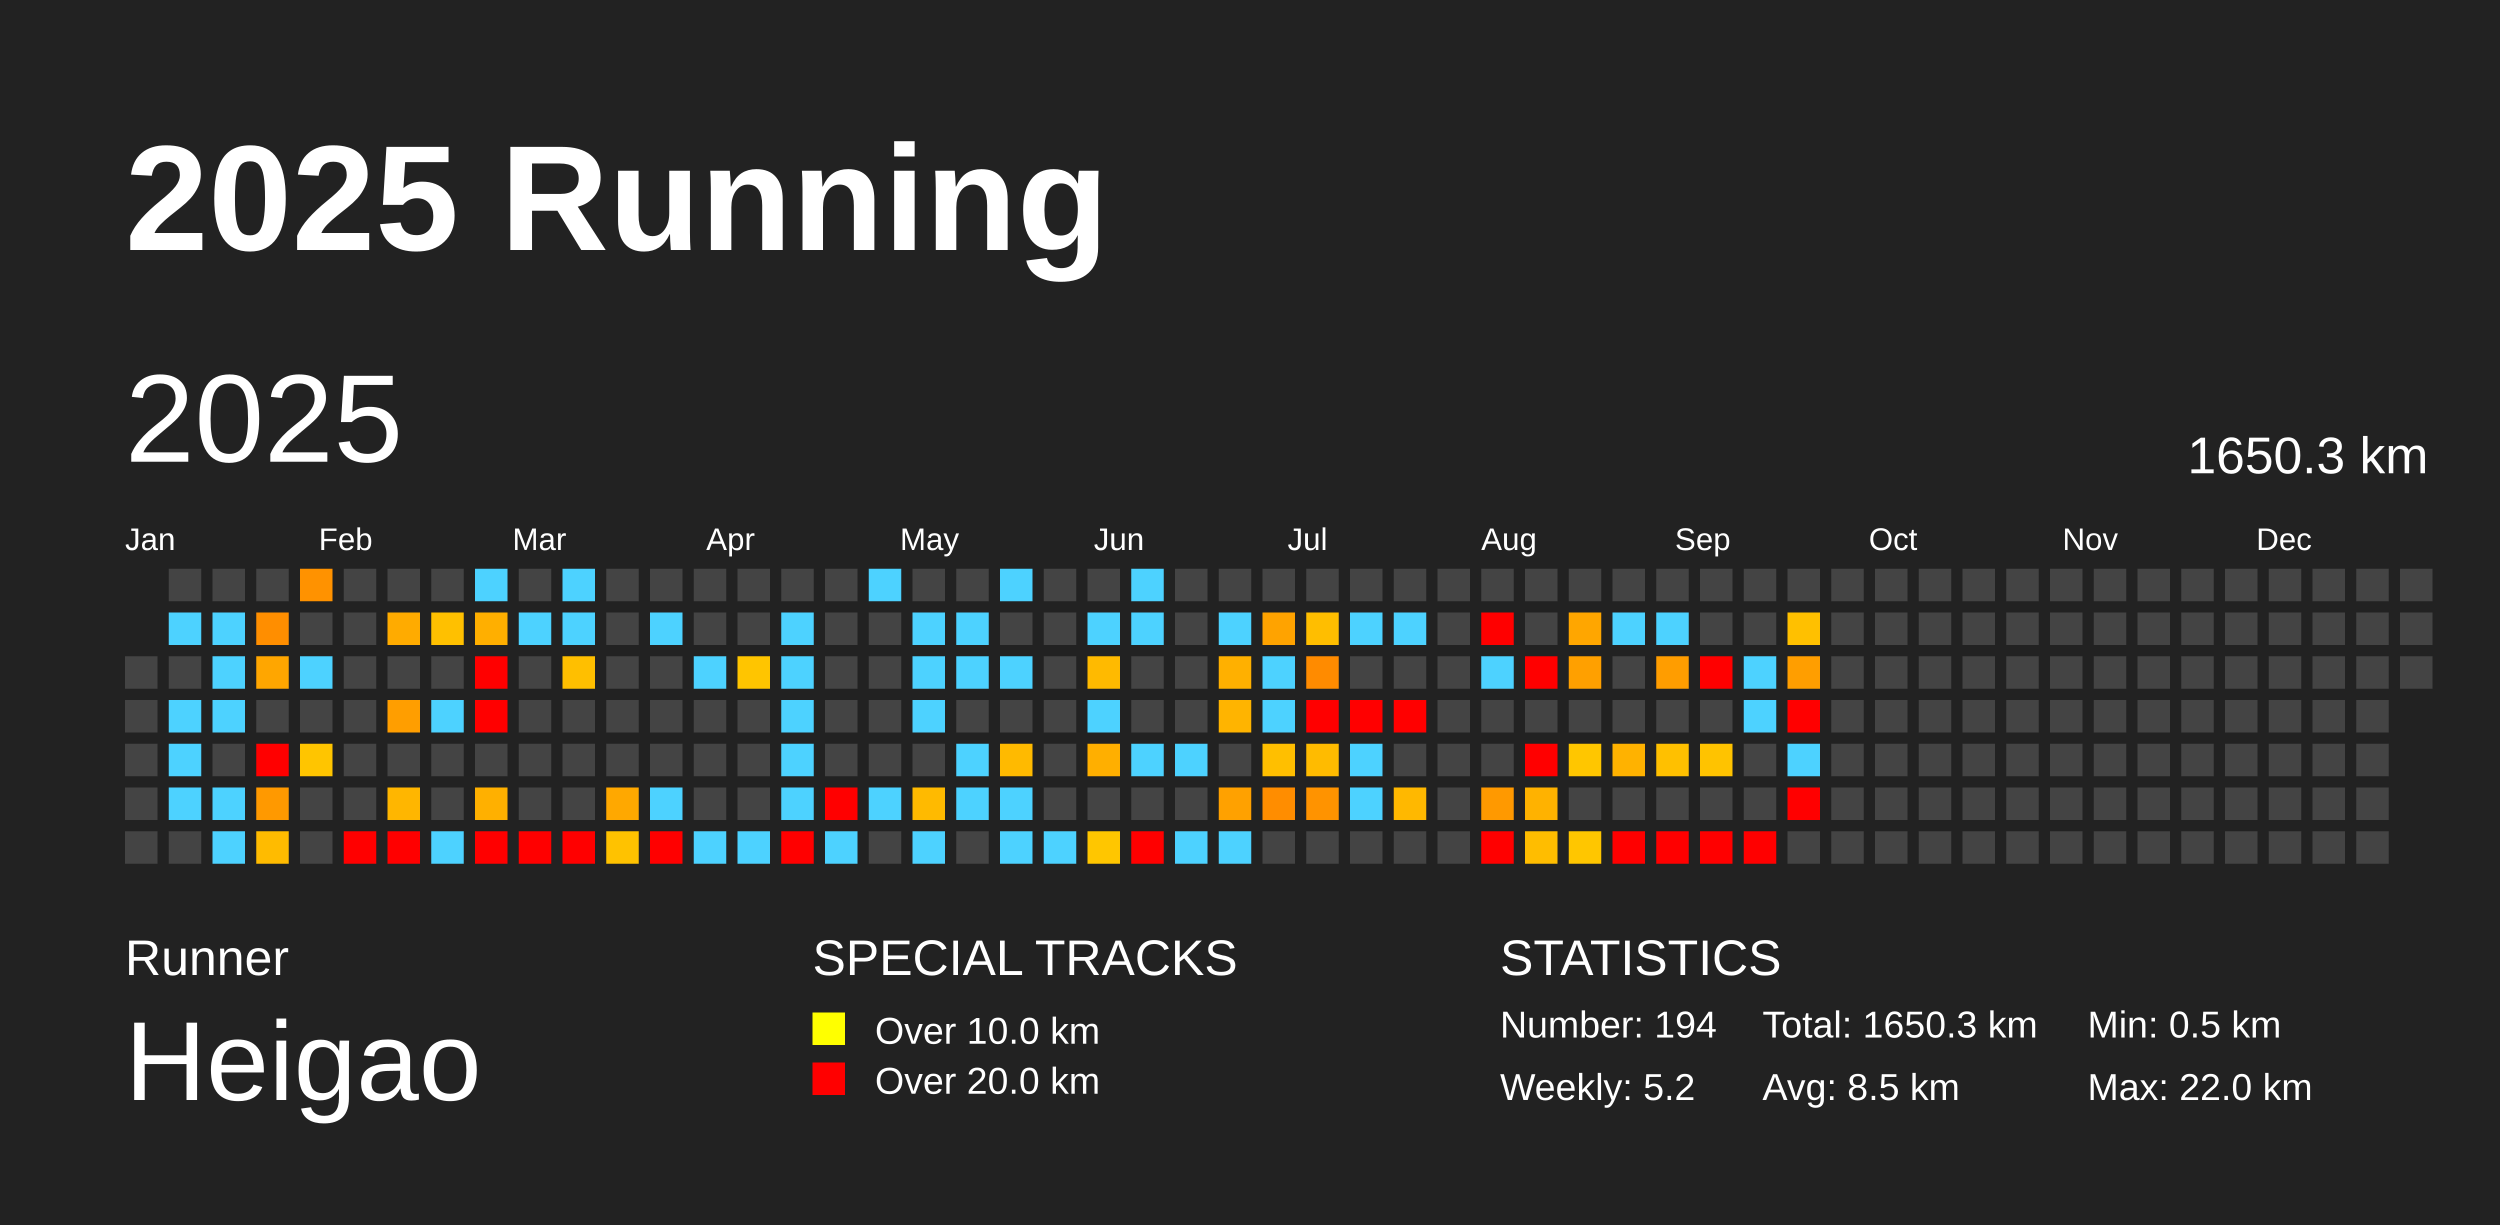
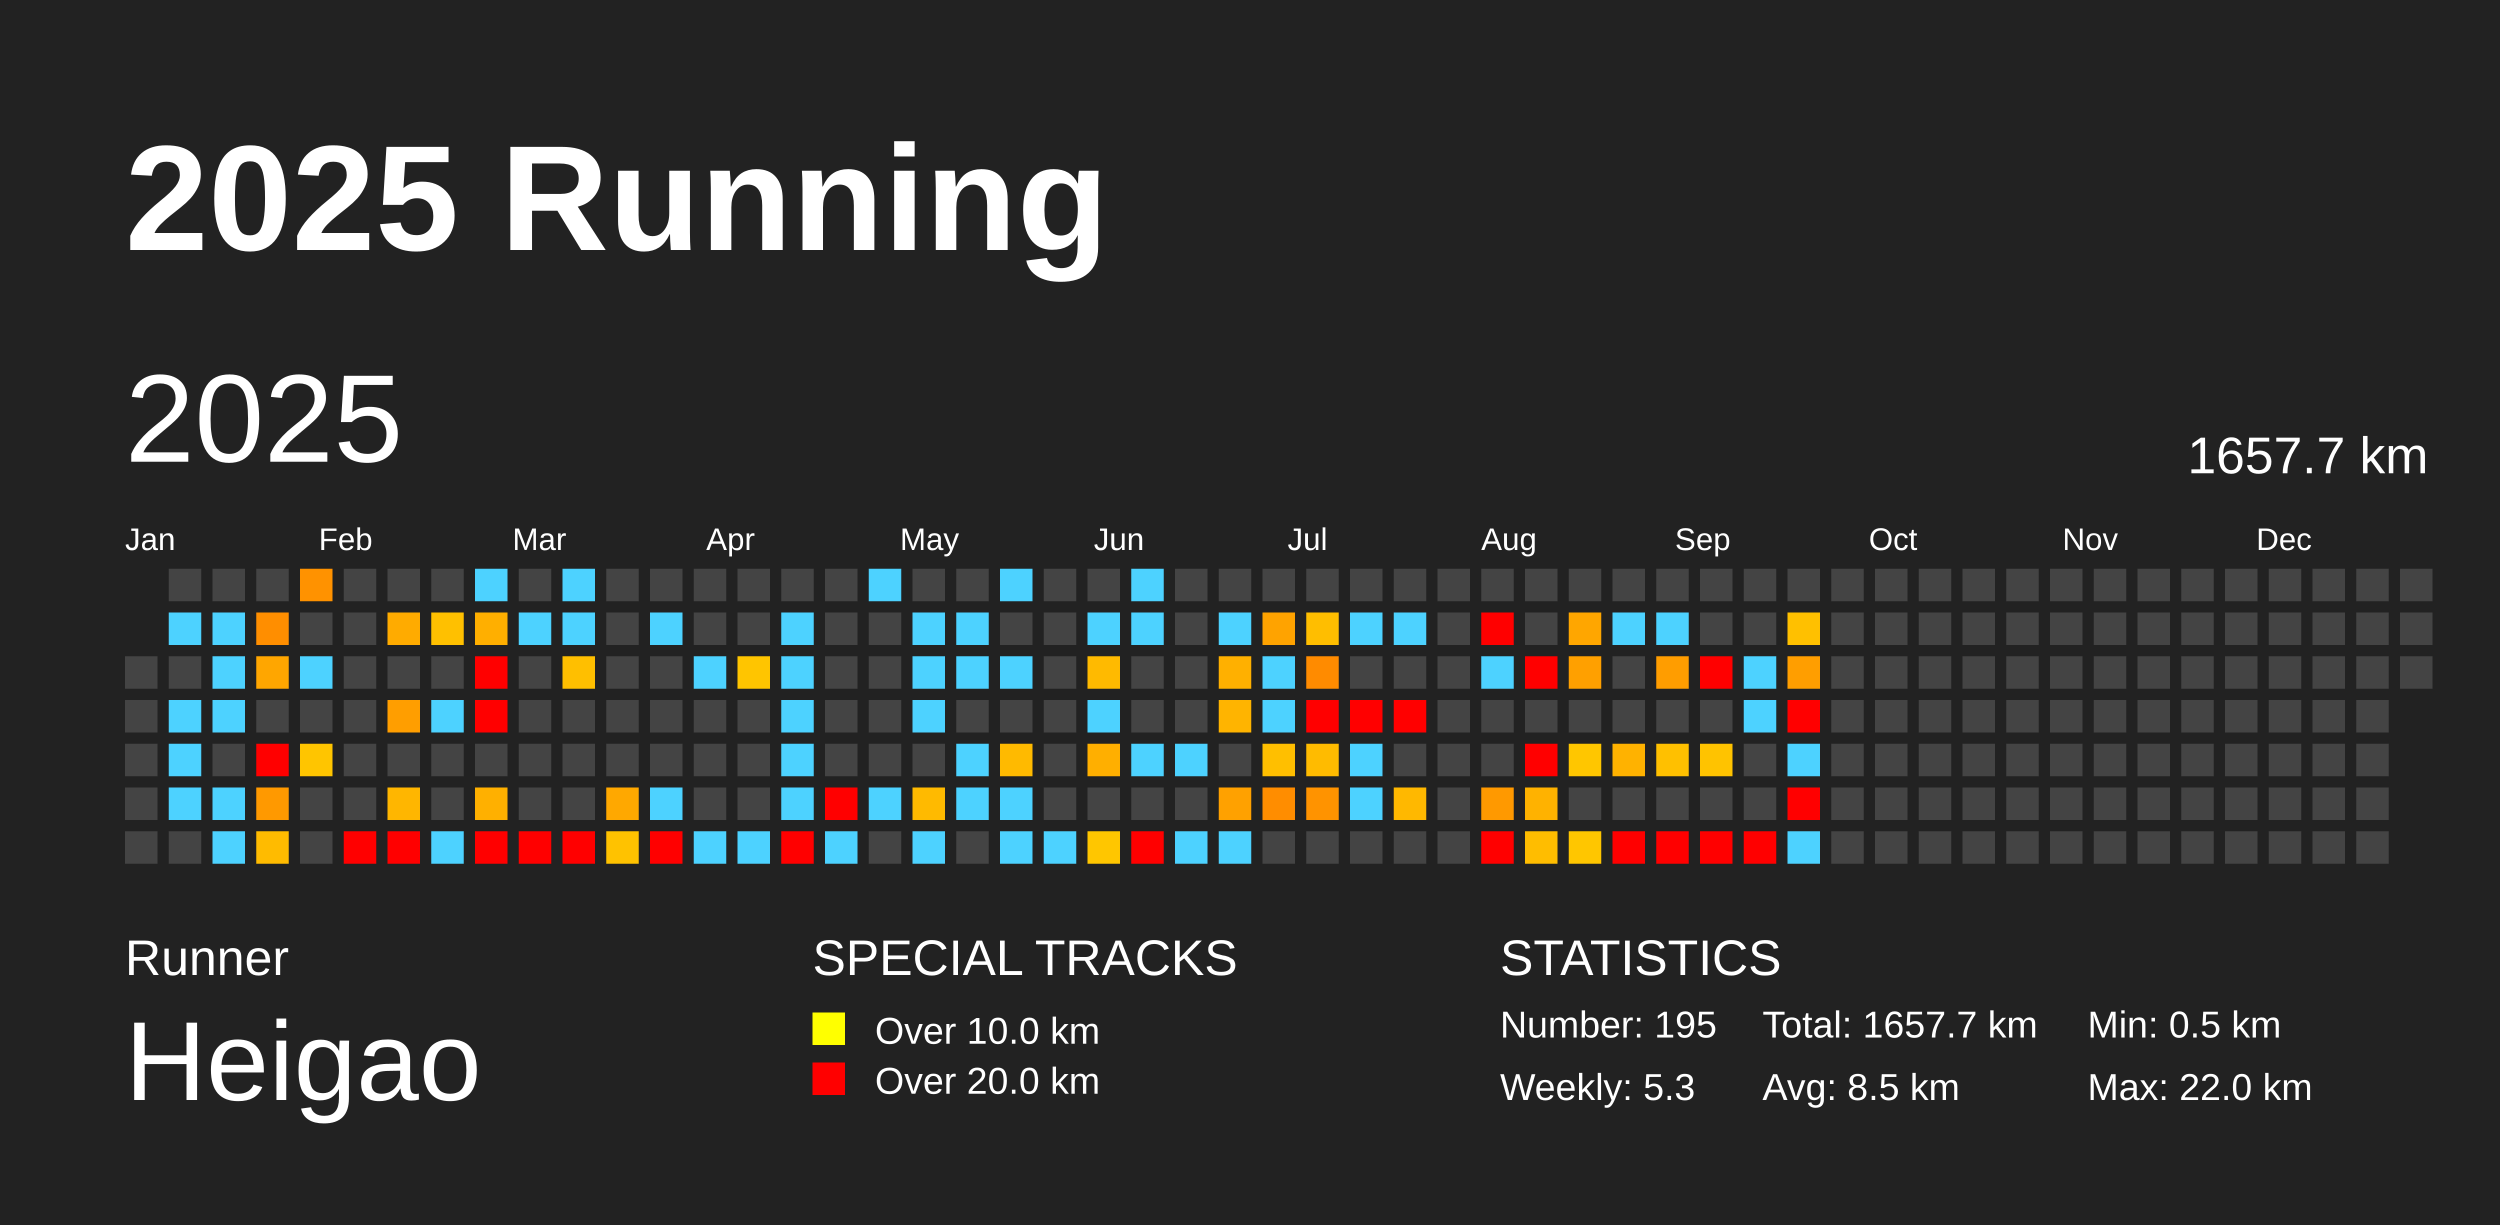
<svg xmlns="http://www.w3.org/2000/svg" baseProfile="full" height="98mm" version="1.1" viewBox="0,0,200,98" width="200mm">
  <defs />
  <rect fill="#222222" height="98" width="200" x="0" y="0" />
  <text fill="#FFFFFF" style="font-size:12px; font-family:Arial; font-weight:bold;" x="10" y="20">2025 Running</text>
  <text fill="#FFFFFF" style="font-size:4px; font-family:Arial" x="10" y="78">Runner</text>
  <text fill="#FFFFFF" style="font-size:9px; font-family:Arial" x="10" y="88">Heigao</text>
  <text fill="#FFFFFF" style="font-size:4px; font-family:Arial" x="65" y="78">SPECIAL TRACKS</text>
  <rect fill="yellow" height="2.6" width="2.6" x="65" y="81" />
  <text fill="#FFFFFF" style="font-size:3px; font-family:Arial" x="70" y="83.5">Over 10.0 km</text>
  <rect fill="red" height="2.6" width="2.6" x="65" y="85" />
  <text fill="#FFFFFF" style="font-size:3px; font-family:Arial" x="70" y="87.5">Over 20.0 km</text>
  <text fill="#FFFFFF" style="font-size:4px; font-family:Arial" x="120" y="78">STATISTICS</text>
-   <text fill="#FFFFFF" style="font-size:3px; font-family:Arial" x="120" y="83">Number: 194</text>
-   <text fill="#FFFFFF" style="font-size:3px; font-family:Arial" x="120" y="88">Weekly: 5.2</text>
-   <text fill="#FFFFFF" style="font-size:3px; font-family:Arial" x="141" y="83">Total: 1650.3 km</text>
+   <text fill="#FFFFFF" style="font-size:3px; font-family:Arial" x="120" y="83">Number: 195</text>
+   <text fill="#FFFFFF" style="font-size:3px; font-family:Arial" x="120" y="88">Weekly: 5.3</text>
+   <text fill="#FFFFFF" style="font-size:3px; font-family:Arial" x="141" y="83">Total: 1657.7 km</text>
  <text fill="#FFFFFF" style="font-size:3px; font-family:Arial" x="141" y="88">Avg: 8.5 km</text>
  <text fill="#FFFFFF" style="font-size:3px; font-family:Arial" x="167" y="83">Min: 0.5 km</text>
  <text fill="#FFFFFF" style="font-size:3px; font-family:Arial" x="167" y="88">Max: 22.0 km</text>
  <text dominant-baseline="hanging" fill="#FFFFFF" style="font-size:10.0px; font-family:Arial;" x="10" y="30">2025</text>
-   <text dominant-baseline="hanging" fill="#FFFFFF" style="font-size:4.125px; font-family:Arial;" x="175" y="35">1650.3 km</text>
+   <text dominant-baseline="hanging" fill="#FFFFFF" style="font-size:4.125px; font-family:Arial;" x="175" y="35">1657.7 km</text>
  <text fill="#FFFFFF" style="font-size:2.5px; font-family:Arial" x="10.0" y="44">Jan</text>
  <text fill="#FFFFFF" style="font-size:2.5px; font-family:Arial" x="25.5" y="44">Feb</text>
  <text fill="#FFFFFF" style="font-size:2.5px; font-family:Arial" x="41.0" y="44">Mar</text>
  <text fill="#FFFFFF" style="font-size:2.5px; font-family:Arial" x="56.5" y="44">Apr</text>
  <text fill="#FFFFFF" style="font-size:2.5px; font-family:Arial" x="72.0" y="44">May</text>
  <text fill="#FFFFFF" style="font-size:2.5px; font-family:Arial" x="87.5" y="44">Jun</text>
  <text fill="#FFFFFF" style="font-size:2.5px; font-family:Arial" x="103.0" y="44">Jul</text>
  <text fill="#FFFFFF" style="font-size:2.5px; font-family:Arial" x="118.5" y="44">Aug</text>
  <text fill="#FFFFFF" style="font-size:2.5px; font-family:Arial" x="134.0" y="44">Sep</text>
  <text fill="#FFFFFF" style="font-size:2.5px; font-family:Arial" x="149.5" y="44">Oct</text>
  <text fill="#FFFFFF" style="font-size:2.5px; font-family:Arial" x="165.0" y="44">Nov</text>
  <text fill="#FFFFFF" style="font-size:2.5px; font-family:Arial" x="180.5" y="44">Dec</text>
  <rect fill="#444444" height="2.6" width="2.6" x="10.0" y="52.5" />
  <rect fill="#444444" height="2.6" width="2.6" x="10.0" y="56.0" />
  <rect fill="#444444" height="2.6" width="2.6" x="10.0" y="59.5" />
  <rect fill="#444444" height="2.6" width="2.6" x="10.0" y="63.0" />
  <rect fill="#444444" height="2.6" width="2.6" x="10.0" y="66.5" />
  <rect fill="#444444" height="2.6" width="2.6" x="13.5" y="45.5" />
  <rect fill="#4dd2ff" height="2.6" width="2.6" x="13.5" y="49.0" />
  <rect fill="#444444" height="2.6" width="2.6" x="13.5" y="52.5" />
  <rect fill="#4dd2ff" height="2.6" width="2.6" x="13.5" y="56.0" />
  <rect fill="#4dd2ff" height="2.6" width="2.6" x="13.5" y="59.5" />
  <rect fill="#4dd2ff" height="2.6" width="2.6" x="13.5" y="63.0" />
  <rect fill="#444444" height="2.6" width="2.6" x="13.5" y="66.5" />
  <rect fill="#444444" height="2.6" width="2.6" x="17.0" y="45.5" />
  <rect fill="#4dd2ff" height="2.6" width="2.6" x="17.0" y="49.0" />
  <rect fill="#4dd2ff" height="2.6" width="2.6" x="17.0" y="52.5" />
  <rect fill="#4dd2ff" height="2.6" width="2.6" x="17.0" y="56.0" />
  <rect fill="#444444" height="2.6" width="2.6" x="17.0" y="59.5" />
  <rect fill="#4dd2ff" height="2.6" width="2.6" x="17.0" y="63.0" />
  <rect fill="#4dd2ff" height="2.6" width="2.6" x="17.0" y="66.5" />
  <rect fill="#444444" height="2.6" width="2.6" x="20.5" y="45.5" />
  <rect fill="#ff8e00" height="2.6" width="2.6" x="20.5" y="49.0" />
  <rect fill="#ffa600" height="2.6" width="2.6" x="20.5" y="52.5" />
  <rect fill="#444444" height="2.6" width="2.6" x="20.5" y="56.0" />
  <rect fill="red" height="2.6" width="2.6" x="20.5" y="59.5" />
  <rect fill="#ff9900" height="2.6" width="2.6" x="20.5" y="63.0" />
  <rect fill="#ffbb00" height="2.6" width="2.6" x="20.5" y="66.5" />
  <rect fill="#ff9200" height="2.6" width="2.6" x="24.0" y="45.5" />
  <rect fill="#444444" height="2.6" width="2.6" x="24.0" y="49.0" />
  <rect fill="#4dd2ff" height="2.6" width="2.6" x="24.0" y="52.5" />
  <rect fill="#444444" height="2.6" width="2.6" x="24.0" y="56.0" />
  <rect fill="#ffc500" height="2.6" width="2.6" x="24.0" y="59.5" />
  <rect fill="#444444" height="2.6" width="2.6" x="24.0" y="63.0" />
  <rect fill="#444444" height="2.6" width="2.6" x="24.0" y="66.5" />
  <rect fill="#444444" height="2.6" width="2.6" x="27.5" y="45.5" />
  <rect fill="#444444" height="2.6" width="2.6" x="27.5" y="49.0" />
  <rect fill="#444444" height="2.6" width="2.6" x="27.5" y="52.5" />
  <rect fill="#444444" height="2.6" width="2.6" x="27.5" y="56.0" />
  <rect fill="#444444" height="2.6" width="2.6" x="27.5" y="59.5" />
  <rect fill="#444444" height="2.6" width="2.6" x="27.5" y="63.0" />
  <rect fill="red" height="2.6" width="2.6" x="27.5" y="66.5" />
  <rect fill="#444444" height="2.6" width="2.6" x="31.0" y="45.5" />
  <rect fill="#ffab00" height="2.6" width="2.6" x="31.0" y="49.0" />
  <rect fill="#444444" height="2.6" width="2.6" x="31.0" y="52.5" />
  <rect fill="#ff9e00" height="2.6" width="2.6" x="31.0" y="56.0" />
  <rect fill="#444444" height="2.6" width="2.6" x="31.0" y="59.5" />
  <rect fill="#ffb600" height="2.6" width="2.6" x="31.0" y="63.0" />
  <rect fill="red" height="2.6" width="2.6" x="31.0" y="66.5" />
  <rect fill="#444444" height="2.6" width="2.6" x="34.5" y="45.5" />
  <rect fill="#ffc000" height="2.6" width="2.6" x="34.5" y="49.0" />
  <rect fill="#444444" height="2.6" width="2.6" x="34.5" y="52.5" />
  <rect fill="#4dd2ff" height="2.6" width="2.6" x="34.5" y="56.0" />
  <rect fill="#444444" height="2.6" width="2.6" x="34.5" y="59.5" />
  <rect fill="#444444" height="2.6" width="2.6" x="34.5" y="63.0" />
  <rect fill="#4dd2ff" height="2.6" width="2.6" x="34.5" y="66.5" />
  <rect fill="#4dd2ff" height="2.6" width="2.6" x="38.0" y="45.5" />
  <rect fill="#ffaf00" height="2.6" width="2.6" x="38.0" y="49.0" />
  <rect fill="red" height="2.6" width="2.6" x="38.0" y="52.5" />
  <rect fill="red" height="2.6" width="2.6" x="38.0" y="56.0" />
  <rect fill="#444444" height="2.6" width="2.6" x="38.0" y="59.5" />
  <rect fill="#ffb000" height="2.6" width="2.6" x="38.0" y="63.0" />
  <rect fill="red" height="2.6" width="2.6" x="38.0" y="66.5" />
  <rect fill="#444444" height="2.6" width="2.6" x="41.5" y="45.5" />
  <rect fill="#4dd2ff" height="2.6" width="2.6" x="41.5" y="49.0" />
  <rect fill="#444444" height="2.6" width="2.6" x="41.5" y="52.5" />
  <rect fill="#444444" height="2.6" width="2.6" x="41.5" y="56.0" />
  <rect fill="#444444" height="2.6" width="2.6" x="41.5" y="59.5" />
  <rect fill="#444444" height="2.6" width="2.6" x="41.5" y="63.0" />
  <rect fill="red" height="2.6" width="2.6" x="41.5" y="66.5" />
  <rect fill="#4dd2ff" height="2.6" width="2.6" x="45.0" y="45.5" />
  <rect fill="#4dd2ff" height="2.6" width="2.6" x="45.0" y="49.0" />
  <rect fill="#ffbf00" height="2.6" width="2.6" x="45.0" y="52.5" />
  <rect fill="#444444" height="2.6" width="2.6" x="45.0" y="56.0" />
  <rect fill="#444444" height="2.6" width="2.6" x="45.0" y="59.5" />
  <rect fill="#444444" height="2.6" width="2.6" x="45.0" y="63.0" />
  <rect fill="red" height="2.6" width="2.6" x="45.0" y="66.5" />
  <rect fill="#444444" height="2.6" width="2.6" x="48.5" y="45.5" />
  <rect fill="#444444" height="2.6" width="2.6" x="48.5" y="49.0" />
  <rect fill="#444444" height="2.6" width="2.6" x="48.5" y="52.5" />
  <rect fill="#444444" height="2.6" width="2.6" x="48.5" y="56.0" />
  <rect fill="#444444" height="2.6" width="2.6" x="48.5" y="59.5" />
  <rect fill="#ffa800" height="2.6" width="2.6" x="48.5" y="63.0" />
  <rect fill="#ffc200" height="2.6" width="2.6" x="48.5" y="66.5" />
  <rect fill="#444444" height="2.6" width="2.6" x="52.0" y="45.5" />
  <rect fill="#4dd2ff" height="2.6" width="2.6" x="52.0" y="49.0" />
  <rect fill="#444444" height="2.6" width="2.6" x="52.0" y="52.5" />
  <rect fill="#444444" height="2.6" width="2.6" x="52.0" y="56.0" />
  <rect fill="#444444" height="2.6" width="2.6" x="52.0" y="59.5" />
  <rect fill="#4dd2ff" height="2.6" width="2.6" x="52.0" y="63.0" />
  <rect fill="red" height="2.6" width="2.6" x="52.0" y="66.5" />
  <rect fill="#444444" height="2.6" width="2.6" x="55.5" y="45.5" />
  <rect fill="#444444" height="2.6" width="2.6" x="55.5" y="49.0" />
  <rect fill="#4dd2ff" height="2.6" width="2.6" x="55.5" y="52.5" />
  <rect fill="#444444" height="2.6" width="2.6" x="55.5" y="56.0" />
  <rect fill="#444444" height="2.6" width="2.6" x="55.5" y="59.5" />
  <rect fill="#444444" height="2.6" width="2.6" x="55.5" y="63.0" />
  <rect fill="#4dd2ff" height="2.6" width="2.6" x="55.5" y="66.5" />
  <rect fill="#444444" height="2.6" width="2.6" x="59.0" y="45.5" />
  <rect fill="#444444" height="2.6" width="2.6" x="59.0" y="49.0" />
  <rect fill="#ffc500" height="2.6" width="2.6" x="59.0" y="52.5" />
  <rect fill="#444444" height="2.6" width="2.6" x="59.0" y="56.0" />
  <rect fill="#444444" height="2.6" width="2.6" x="59.0" y="59.5" />
  <rect fill="#444444" height="2.6" width="2.6" x="59.0" y="63.0" />
  <rect fill="#4dd2ff" height="2.6" width="2.6" x="59.0" y="66.5" />
  <rect fill="#444444" height="2.6" width="2.6" x="62.5" y="45.5" />
  <rect fill="#4dd2ff" height="2.6" width="2.6" x="62.5" y="49.0" />
  <rect fill="#4dd2ff" height="2.6" width="2.6" x="62.5" y="52.5" />
  <rect fill="#4dd2ff" height="2.6" width="2.6" x="62.5" y="56.0" />
  <rect fill="#4dd2ff" height="2.6" width="2.6" x="62.5" y="59.5" />
  <rect fill="#4dd2ff" height="2.6" width="2.6" x="62.5" y="63.0" />
  <rect fill="red" height="2.6" width="2.6" x="62.5" y="66.5" />
  <rect fill="#444444" height="2.6" width="2.6" x="66.0" y="45.5" />
  <rect fill="#444444" height="2.6" width="2.6" x="66.0" y="49.0" />
  <rect fill="#444444" height="2.6" width="2.6" x="66.0" y="52.5" />
  <rect fill="#444444" height="2.6" width="2.6" x="66.0" y="56.0" />
  <rect fill="#444444" height="2.6" width="2.6" x="66.0" y="59.5" />
  <rect fill="red" height="2.6" width="2.6" x="66.0" y="63.0" />
  <rect fill="#4dd2ff" height="2.6" width="2.6" x="66.0" y="66.5" />
  <rect fill="#4dd2ff" height="2.6" width="2.6" x="69.5" y="45.5" />
  <rect fill="#444444" height="2.6" width="2.6" x="69.5" y="49.0" />
  <rect fill="#444444" height="2.6" width="2.6" x="69.5" y="52.5" />
  <rect fill="#444444" height="2.6" width="2.6" x="69.5" y="56.0" />
  <rect fill="#444444" height="2.6" width="2.6" x="69.5" y="59.5" />
  <rect fill="#4dd2ff" height="2.6" width="2.6" x="69.5" y="63.0" />
  <rect fill="#444444" height="2.6" width="2.6" x="69.5" y="66.5" />
  <rect fill="#444444" height="2.6" width="2.6" x="73.0" y="45.5" />
  <rect fill="#4dd2ff" height="2.6" width="2.6" x="73.0" y="49.0" />
  <rect fill="#4dd2ff" height="2.6" width="2.6" x="73.0" y="52.5" />
  <rect fill="#4dd2ff" height="2.6" width="2.6" x="73.0" y="56.0" />
  <rect fill="#444444" height="2.6" width="2.6" x="73.0" y="59.5" />
  <rect fill="#ffba00" height="2.6" width="2.6" x="73.0" y="63.0" />
  <rect fill="#4dd2ff" height="2.6" width="2.6" x="73.0" y="66.5" />
  <rect fill="#444444" height="2.6" width="2.6" x="76.5" y="45.5" />
  <rect fill="#4dd2ff" height="2.6" width="2.6" x="76.5" y="49.0" />
  <rect fill="#4dd2ff" height="2.6" width="2.6" x="76.5" y="52.5" />
  <rect fill="#444444" height="2.6" width="2.6" x="76.5" y="56.0" />
  <rect fill="#4dd2ff" height="2.6" width="2.6" x="76.5" y="59.5" />
  <rect fill="#4dd2ff" height="2.6" width="2.6" x="76.5" y="63.0" />
  <rect fill="#444444" height="2.6" width="2.6" x="76.5" y="66.5" />
  <rect fill="#4dd2ff" height="2.6" width="2.6" x="80.0" y="45.5" />
  <rect fill="#444444" height="2.6" width="2.6" x="80.0" y="49.0" />
  <rect fill="#4dd2ff" height="2.6" width="2.6" x="80.0" y="52.5" />
  <rect fill="#444444" height="2.6" width="2.6" x="80.0" y="56.0" />
  <rect fill="#ffba00" height="2.6" width="2.6" x="80.0" y="59.5" />
  <rect fill="#4dd2ff" height="2.6" width="2.6" x="80.0" y="63.0" />
  <rect fill="#4dd2ff" height="2.6" width="2.6" x="80.0" y="66.5" />
  <rect fill="#444444" height="2.6" width="2.6" x="83.5" y="45.5" />
  <rect fill="#444444" height="2.6" width="2.6" x="83.5" y="49.0" />
  <rect fill="#444444" height="2.6" width="2.6" x="83.5" y="52.5" />
  <rect fill="#444444" height="2.6" width="2.6" x="83.5" y="56.0" />
  <rect fill="#444444" height="2.6" width="2.6" x="83.5" y="59.5" />
  <rect fill="#444444" height="2.6" width="2.6" x="83.5" y="63.0" />
  <rect fill="#4dd2ff" height="2.6" width="2.6" x="83.5" y="66.5" />
  <rect fill="#444444" height="2.6" width="2.6" x="87.0" y="45.5" />
  <rect fill="#4dd2ff" height="2.6" width="2.6" x="87.0" y="49.0" />
  <rect fill="#ffba00" height="2.6" width="2.6" x="87.0" y="52.5" />
  <rect fill="#4dd2ff" height="2.6" width="2.6" x="87.0" y="56.0" />
  <rect fill="#ffaf00" height="2.6" width="2.6" x="87.0" y="59.5" />
  <rect fill="#444444" height="2.6" width="2.6" x="87.0" y="63.0" />
  <rect fill="#ffc600" height="2.6" width="2.6" x="87.0" y="66.5" />
  <rect fill="#4dd2ff" height="2.6" width="2.6" x="90.5" y="45.5" />
  <rect fill="#4dd2ff" height="2.6" width="2.6" x="90.5" y="49.0" />
  <rect fill="#444444" height="2.6" width="2.6" x="90.5" y="52.5" />
  <rect fill="#444444" height="2.6" width="2.6" x="90.5" y="56.0" />
  <rect fill="#4dd2ff" height="2.6" width="2.6" x="90.5" y="59.5" />
  <rect fill="#444444" height="2.6" width="2.6" x="90.5" y="63.0" />
  <rect fill="red" height="2.6" width="2.6" x="90.5" y="66.5" />
  <rect fill="#444444" height="2.6" width="2.6" x="94.0" y="45.5" />
  <rect fill="#444444" height="2.6" width="2.6" x="94.0" y="49.0" />
  <rect fill="#444444" height="2.6" width="2.6" x="94.0" y="52.5" />
  <rect fill="#444444" height="2.6" width="2.6" x="94.0" y="56.0" />
  <rect fill="#4dd2ff" height="2.6" width="2.6" x="94.0" y="59.5" />
  <rect fill="#444444" height="2.6" width="2.6" x="94.0" y="63.0" />
  <rect fill="#4dd2ff" height="2.6" width="2.6" x="94.0" y="66.5" />
  <rect fill="#444444" height="2.6" width="2.6" x="97.5" y="45.5" />
  <rect fill="#4dd2ff" height="2.6" width="2.6" x="97.5" y="49.0" />
  <rect fill="#ffb000" height="2.6" width="2.6" x="97.5" y="52.5" />
  <rect fill="#ffb400" height="2.6" width="2.6" x="97.5" y="56.0" />
  <rect fill="#444444" height="2.6" width="2.6" x="97.5" y="59.5" />
  <rect fill="#ffa100" height="2.6" width="2.6" x="97.5" y="63.0" />
  <rect fill="#4dd2ff" height="2.6" width="2.6" x="97.5" y="66.5" />
  <rect fill="#444444" height="2.6" width="2.6" x="101.0" y="45.5" />
  <rect fill="#ffa300" height="2.6" width="2.6" x="101.0" y="49.0" />
  <rect fill="#4dd2ff" height="2.6" width="2.6" x="101.0" y="52.5" />
  <rect fill="#4dd2ff" height="2.6" width="2.6" x="101.0" y="56.0" />
  <rect fill="#ffbf00" height="2.6" width="2.6" x="101.0" y="59.5" />
  <rect fill="#ff8d00" height="2.6" width="2.6" x="101.0" y="63.0" />
  <rect fill="#444444" height="2.6" width="2.6" x="101.0" y="66.5" />
  <rect fill="#444444" height="2.6" width="2.6" x="104.5" y="45.5" />
  <rect fill="#ffbe00" height="2.6" width="2.6" x="104.5" y="49.0" />
  <rect fill="#ff8b00" height="2.6" width="2.6" x="104.5" y="52.5" />
  <rect fill="red" height="2.6" width="2.6" x="104.5" y="56.0" />
  <rect fill="#ffbb00" height="2.6" width="2.6" x="104.5" y="59.5" />
  <rect fill="#ff9300" height="2.6" width="2.6" x="104.5" y="63.0" />
  <rect fill="#444444" height="2.6" width="2.6" x="104.5" y="66.5" />
  <rect fill="#444444" height="2.6" width="2.6" x="108.0" y="45.5" />
  <rect fill="#4dd2ff" height="2.6" width="2.6" x="108.0" y="49.0" />
  <rect fill="#444444" height="2.6" width="2.6" x="108.0" y="52.5" />
  <rect fill="red" height="2.6" width="2.6" x="108.0" y="56.0" />
  <rect fill="#4dd2ff" height="2.6" width="2.6" x="108.0" y="59.5" />
  <rect fill="#4dd2ff" height="2.6" width="2.6" x="108.0" y="63.0" />
  <rect fill="#444444" height="2.6" width="2.6" x="108.0" y="66.5" />
  <rect fill="#444444" height="2.6" width="2.6" x="111.5" y="45.5" />
  <rect fill="#4dd2ff" height="2.6" width="2.6" x="111.5" y="49.0" />
  <rect fill="#444444" height="2.6" width="2.6" x="111.5" y="52.5" />
  <rect fill="red" height="2.6" width="2.6" x="111.5" y="56.0" />
  <rect fill="#444444" height="2.6" width="2.6" x="111.5" y="59.5" />
  <rect fill="#ffb800" height="2.6" width="2.6" x="111.5" y="63.0" />
  <rect fill="#444444" height="2.6" width="2.6" x="111.5" y="66.5" />
  <rect fill="#444444" height="2.6" width="2.6" x="115.0" y="45.5" />
  <rect fill="#444444" height="2.6" width="2.6" x="115.0" y="49.0" />
  <rect fill="#444444" height="2.6" width="2.6" x="115.0" y="52.5" />
  <rect fill="#444444" height="2.6" width="2.6" x="115.0" y="56.0" />
  <rect fill="#444444" height="2.6" width="2.6" x="115.0" y="59.5" />
  <rect fill="#444444" height="2.6" width="2.6" x="115.0" y="63.0" />
  <rect fill="#444444" height="2.6" width="2.6" x="115.0" y="66.5" />
  <rect fill="#444444" height="2.6" width="2.6" x="118.5" y="45.5" />
  <rect fill="red" height="2.6" width="2.6" x="118.5" y="49.0" />
  <rect fill="#4dd2ff" height="2.6" width="2.6" x="118.5" y="52.5" />
  <rect fill="#444444" height="2.6" width="2.6" x="118.5" y="56.0" />
  <rect fill="#444444" height="2.6" width="2.6" x="118.5" y="59.5" />
  <rect fill="#ff9900" height="2.6" width="2.6" x="118.5" y="63.0" />
  <rect fill="red" height="2.6" width="2.6" x="118.5" y="66.5" />
  <rect fill="#444444" height="2.6" width="2.6" x="122.0" y="45.5" />
  <rect fill="#444444" height="2.6" width="2.6" x="122.0" y="49.0" />
  <rect fill="red" height="2.6" width="2.6" x="122.0" y="52.5" />
  <rect fill="#444444" height="2.6" width="2.6" x="122.0" y="56.0" />
  <rect fill="red" height="2.6" width="2.6" x="122.0" y="59.5" />
  <rect fill="#ffb200" height="2.6" width="2.6" x="122.0" y="63.0" />
  <rect fill="#ffbd00" height="2.6" width="2.6" x="122.0" y="66.5" />
  <rect fill="#444444" height="2.6" width="2.6" x="125.5" y="45.5" />
  <rect fill="#ffa600" height="2.6" width="2.6" x="125.5" y="49.0" />
  <rect fill="#ffa000" height="2.6" width="2.6" x="125.5" y="52.5" />
  <rect fill="#444444" height="2.6" width="2.6" x="125.5" y="56.0" />
  <rect fill="#ffc600" height="2.6" width="2.6" x="125.5" y="59.5" />
  <rect fill="#444444" height="2.6" width="2.6" x="125.5" y="63.0" />
  <rect fill="#ffc600" height="2.6" width="2.6" x="125.5" y="66.5" />
  <rect fill="#444444" height="2.6" width="2.6" x="129.0" y="45.5" />
  <rect fill="#4dd2ff" height="2.6" width="2.6" x="129.0" y="49.0" />
  <rect fill="#444444" height="2.6" width="2.6" x="129.0" y="52.5" />
  <rect fill="#444444" height="2.6" width="2.6" x="129.0" y="56.0" />
  <rect fill="#ffb200" height="2.6" width="2.6" x="129.0" y="59.5" />
  <rect fill="#444444" height="2.6" width="2.6" x="129.0" y="63.0" />
  <rect fill="red" height="2.6" width="2.6" x="129.0" y="66.5" />
  <rect fill="#444444" height="2.6" width="2.6" x="132.5" y="45.5" />
  <rect fill="#4dd2ff" height="2.6" width="2.6" x="132.5" y="49.0" />
  <rect fill="#ff9d00" height="2.6" width="2.6" x="132.5" y="52.5" />
  <rect fill="#444444" height="2.6" width="2.6" x="132.5" y="56.0" />
  <rect fill="#ffc000" height="2.6" width="2.6" x="132.5" y="59.5" />
  <rect fill="#444444" height="2.6" width="2.6" x="132.5" y="63.0" />
  <rect fill="red" height="2.6" width="2.6" x="132.5" y="66.5" />
  <rect fill="#444444" height="2.6" width="2.6" x="136.0" y="45.5" />
  <rect fill="#444444" height="2.6" width="2.6" x="136.0" y="49.0" />
  <rect fill="red" height="2.6" width="2.6" x="136.0" y="52.5" />
  <rect fill="#444444" height="2.6" width="2.6" x="136.0" y="56.0" />
  <rect fill="#ffc300" height="2.6" width="2.6" x="136.0" y="59.5" />
  <rect fill="#444444" height="2.6" width="2.6" x="136.0" y="63.0" />
  <rect fill="red" height="2.6" width="2.6" x="136.0" y="66.5" />
  <rect fill="#444444" height="2.6" width="2.6" x="139.5" y="45.5" />
  <rect fill="#444444" height="2.6" width="2.6" x="139.5" y="49.0" />
  <rect fill="#4dd2ff" height="2.6" width="2.6" x="139.5" y="52.5" />
  <rect fill="#4dd2ff" height="2.6" width="2.6" x="139.5" y="56.0" />
  <rect fill="#444444" height="2.6" width="2.6" x="139.5" y="59.5" />
  <rect fill="#444444" height="2.6" width="2.6" x="139.5" y="63.0" />
  <rect fill="red" height="2.6" width="2.6" x="139.5" y="66.5" />
  <rect fill="#444444" height="2.6" width="2.6" x="143.0" y="45.5" />
  <rect fill="#ffc000" height="2.6" width="2.6" x="143.0" y="49.0" />
  <rect fill="#ff9e00" height="2.6" width="2.6" x="143.0" y="52.5" />
  <rect fill="red" height="2.6" width="2.6" x="143.0" y="56.0" />
  <rect fill="#4dd2ff" height="2.6" width="2.6" x="143.0" y="59.5" />
  <rect fill="red" height="2.6" width="2.6" x="143.0" y="63.0" />
-   <rect fill="#444444" height="2.6" width="2.6" x="143.0" y="66.5" />
+   <rect fill="#4dd2ff" height="2.6" width="2.6" x="143.0" y="66.5" />
  <rect fill="#444444" height="2.6" width="2.6" x="146.5" y="45.5" />
  <rect fill="#444444" height="2.6" width="2.6" x="146.5" y="49.0" />
  <rect fill="#444444" height="2.6" width="2.6" x="146.5" y="52.5" />
  <rect fill="#444444" height="2.6" width="2.6" x="146.5" y="56.0" />
  <rect fill="#444444" height="2.6" width="2.6" x="146.5" y="59.5" />
  <rect fill="#444444" height="2.6" width="2.6" x="146.5" y="63.0" />
  <rect fill="#444444" height="2.6" width="2.6" x="146.5" y="66.5" />
  <rect fill="#444444" height="2.6" width="2.6" x="150.0" y="45.5" />
  <rect fill="#444444" height="2.6" width="2.6" x="150.0" y="49.0" />
  <rect fill="#444444" height="2.6" width="2.6" x="150.0" y="52.5" />
  <rect fill="#444444" height="2.6" width="2.6" x="150.0" y="56.0" />
  <rect fill="#444444" height="2.6" width="2.6" x="150.0" y="59.5" />
  <rect fill="#444444" height="2.6" width="2.6" x="150.0" y="63.0" />
  <rect fill="#444444" height="2.6" width="2.6" x="150.0" y="66.5" />
  <rect fill="#444444" height="2.6" width="2.6" x="153.5" y="45.5" />
  <rect fill="#444444" height="2.6" width="2.6" x="153.5" y="49.0" />
  <rect fill="#444444" height="2.6" width="2.6" x="153.5" y="52.5" />
  <rect fill="#444444" height="2.6" width="2.6" x="153.5" y="56.0" />
  <rect fill="#444444" height="2.6" width="2.6" x="153.5" y="59.5" />
  <rect fill="#444444" height="2.6" width="2.6" x="153.5" y="63.0" />
  <rect fill="#444444" height="2.6" width="2.6" x="153.5" y="66.5" />
  <rect fill="#444444" height="2.6" width="2.6" x="157.0" y="45.5" />
  <rect fill="#444444" height="2.6" width="2.6" x="157.0" y="49.0" />
  <rect fill="#444444" height="2.6" width="2.6" x="157.0" y="52.5" />
  <rect fill="#444444" height="2.6" width="2.6" x="157.0" y="56.0" />
  <rect fill="#444444" height="2.6" width="2.6" x="157.0" y="59.5" />
  <rect fill="#444444" height="2.6" width="2.6" x="157.0" y="63.0" />
  <rect fill="#444444" height="2.6" width="2.6" x="157.0" y="66.5" />
  <rect fill="#444444" height="2.6" width="2.6" x="160.5" y="45.5" />
  <rect fill="#444444" height="2.6" width="2.6" x="160.5" y="49.0" />
  <rect fill="#444444" height="2.6" width="2.6" x="160.5" y="52.5" />
  <rect fill="#444444" height="2.6" width="2.6" x="160.5" y="56.0" />
  <rect fill="#444444" height="2.6" width="2.6" x="160.5" y="59.5" />
  <rect fill="#444444" height="2.6" width="2.6" x="160.5" y="63.0" />
  <rect fill="#444444" height="2.6" width="2.6" x="160.5" y="66.5" />
  <rect fill="#444444" height="2.6" width="2.6" x="164.0" y="45.5" />
  <rect fill="#444444" height="2.6" width="2.6" x="164.0" y="49.0" />
  <rect fill="#444444" height="2.6" width="2.6" x="164.0" y="52.5" />
  <rect fill="#444444" height="2.6" width="2.6" x="164.0" y="56.0" />
  <rect fill="#444444" height="2.6" width="2.6" x="164.0" y="59.5" />
  <rect fill="#444444" height="2.6" width="2.6" x="164.0" y="63.0" />
  <rect fill="#444444" height="2.6" width="2.6" x="164.0" y="66.5" />
  <rect fill="#444444" height="2.6" width="2.6" x="167.5" y="45.5" />
  <rect fill="#444444" height="2.6" width="2.6" x="167.5" y="49.0" />
  <rect fill="#444444" height="2.6" width="2.6" x="167.5" y="52.5" />
  <rect fill="#444444" height="2.6" width="2.6" x="167.5" y="56.0" />
  <rect fill="#444444" height="2.6" width="2.6" x="167.5" y="59.5" />
  <rect fill="#444444" height="2.6" width="2.6" x="167.5" y="63.0" />
  <rect fill="#444444" height="2.6" width="2.6" x="167.5" y="66.5" />
  <rect fill="#444444" height="2.6" width="2.6" x="171.0" y="45.5" />
  <rect fill="#444444" height="2.6" width="2.6" x="171.0" y="49.0" />
  <rect fill="#444444" height="2.6" width="2.6" x="171.0" y="52.5" />
  <rect fill="#444444" height="2.6" width="2.6" x="171.0" y="56.0" />
  <rect fill="#444444" height="2.6" width="2.6" x="171.0" y="59.5" />
  <rect fill="#444444" height="2.6" width="2.6" x="171.0" y="63.0" />
  <rect fill="#444444" height="2.6" width="2.6" x="171.0" y="66.5" />
  <rect fill="#444444" height="2.6" width="2.6" x="174.5" y="45.5" />
  <rect fill="#444444" height="2.6" width="2.6" x="174.5" y="49.0" />
  <rect fill="#444444" height="2.6" width="2.6" x="174.5" y="52.5" />
  <rect fill="#444444" height="2.6" width="2.6" x="174.5" y="56.0" />
  <rect fill="#444444" height="2.6" width="2.6" x="174.5" y="59.5" />
  <rect fill="#444444" height="2.6" width="2.6" x="174.5" y="63.0" />
  <rect fill="#444444" height="2.6" width="2.6" x="174.5" y="66.5" />
  <rect fill="#444444" height="2.6" width="2.6" x="178.0" y="45.5" />
  <rect fill="#444444" height="2.6" width="2.6" x="178.0" y="49.0" />
  <rect fill="#444444" height="2.6" width="2.6" x="178.0" y="52.5" />
  <rect fill="#444444" height="2.6" width="2.6" x="178.0" y="56.0" />
  <rect fill="#444444" height="2.6" width="2.6" x="178.0" y="59.5" />
  <rect fill="#444444" height="2.6" width="2.6" x="178.0" y="63.0" />
  <rect fill="#444444" height="2.6" width="2.6" x="178.0" y="66.5" />
  <rect fill="#444444" height="2.6" width="2.6" x="181.5" y="45.5" />
  <rect fill="#444444" height="2.6" width="2.6" x="181.5" y="49.0" />
  <rect fill="#444444" height="2.6" width="2.6" x="181.5" y="52.5" />
  <rect fill="#444444" height="2.6" width="2.6" x="181.5" y="56.0" />
  <rect fill="#444444" height="2.6" width="2.6" x="181.5" y="59.5" />
  <rect fill="#444444" height="2.6" width="2.6" x="181.5" y="63.0" />
  <rect fill="#444444" height="2.6" width="2.6" x="181.5" y="66.5" />
  <rect fill="#444444" height="2.6" width="2.6" x="185.0" y="45.5" />
  <rect fill="#444444" height="2.6" width="2.6" x="185.0" y="49.0" />
  <rect fill="#444444" height="2.6" width="2.6" x="185.0" y="52.5" />
  <rect fill="#444444" height="2.6" width="2.6" x="185.0" y="56.0" />
  <rect fill="#444444" height="2.6" width="2.6" x="185.0" y="59.5" />
  <rect fill="#444444" height="2.6" width="2.6" x="185.0" y="63.0" />
  <rect fill="#444444" height="2.6" width="2.6" x="185.0" y="66.5" />
  <rect fill="#444444" height="2.6" width="2.6" x="188.5" y="45.5" />
  <rect fill="#444444" height="2.6" width="2.6" x="188.5" y="49.0" />
  <rect fill="#444444" height="2.6" width="2.6" x="188.5" y="52.5" />
  <rect fill="#444444" height="2.6" width="2.6" x="188.5" y="56.0" />
  <rect fill="#444444" height="2.6" width="2.6" x="188.5" y="59.5" />
  <rect fill="#444444" height="2.6" width="2.6" x="188.5" y="63.0" />
  <rect fill="#444444" height="2.6" width="2.6" x="188.5" y="66.5" />
  <rect fill="#444444" height="2.6" width="2.6" x="192.0" y="45.5" />
  <rect fill="#444444" height="2.6" width="2.6" x="192.0" y="49.0" />
  <rect fill="#444444" height="2.6" width="2.6" x="192.0" y="52.5" />
</svg>
